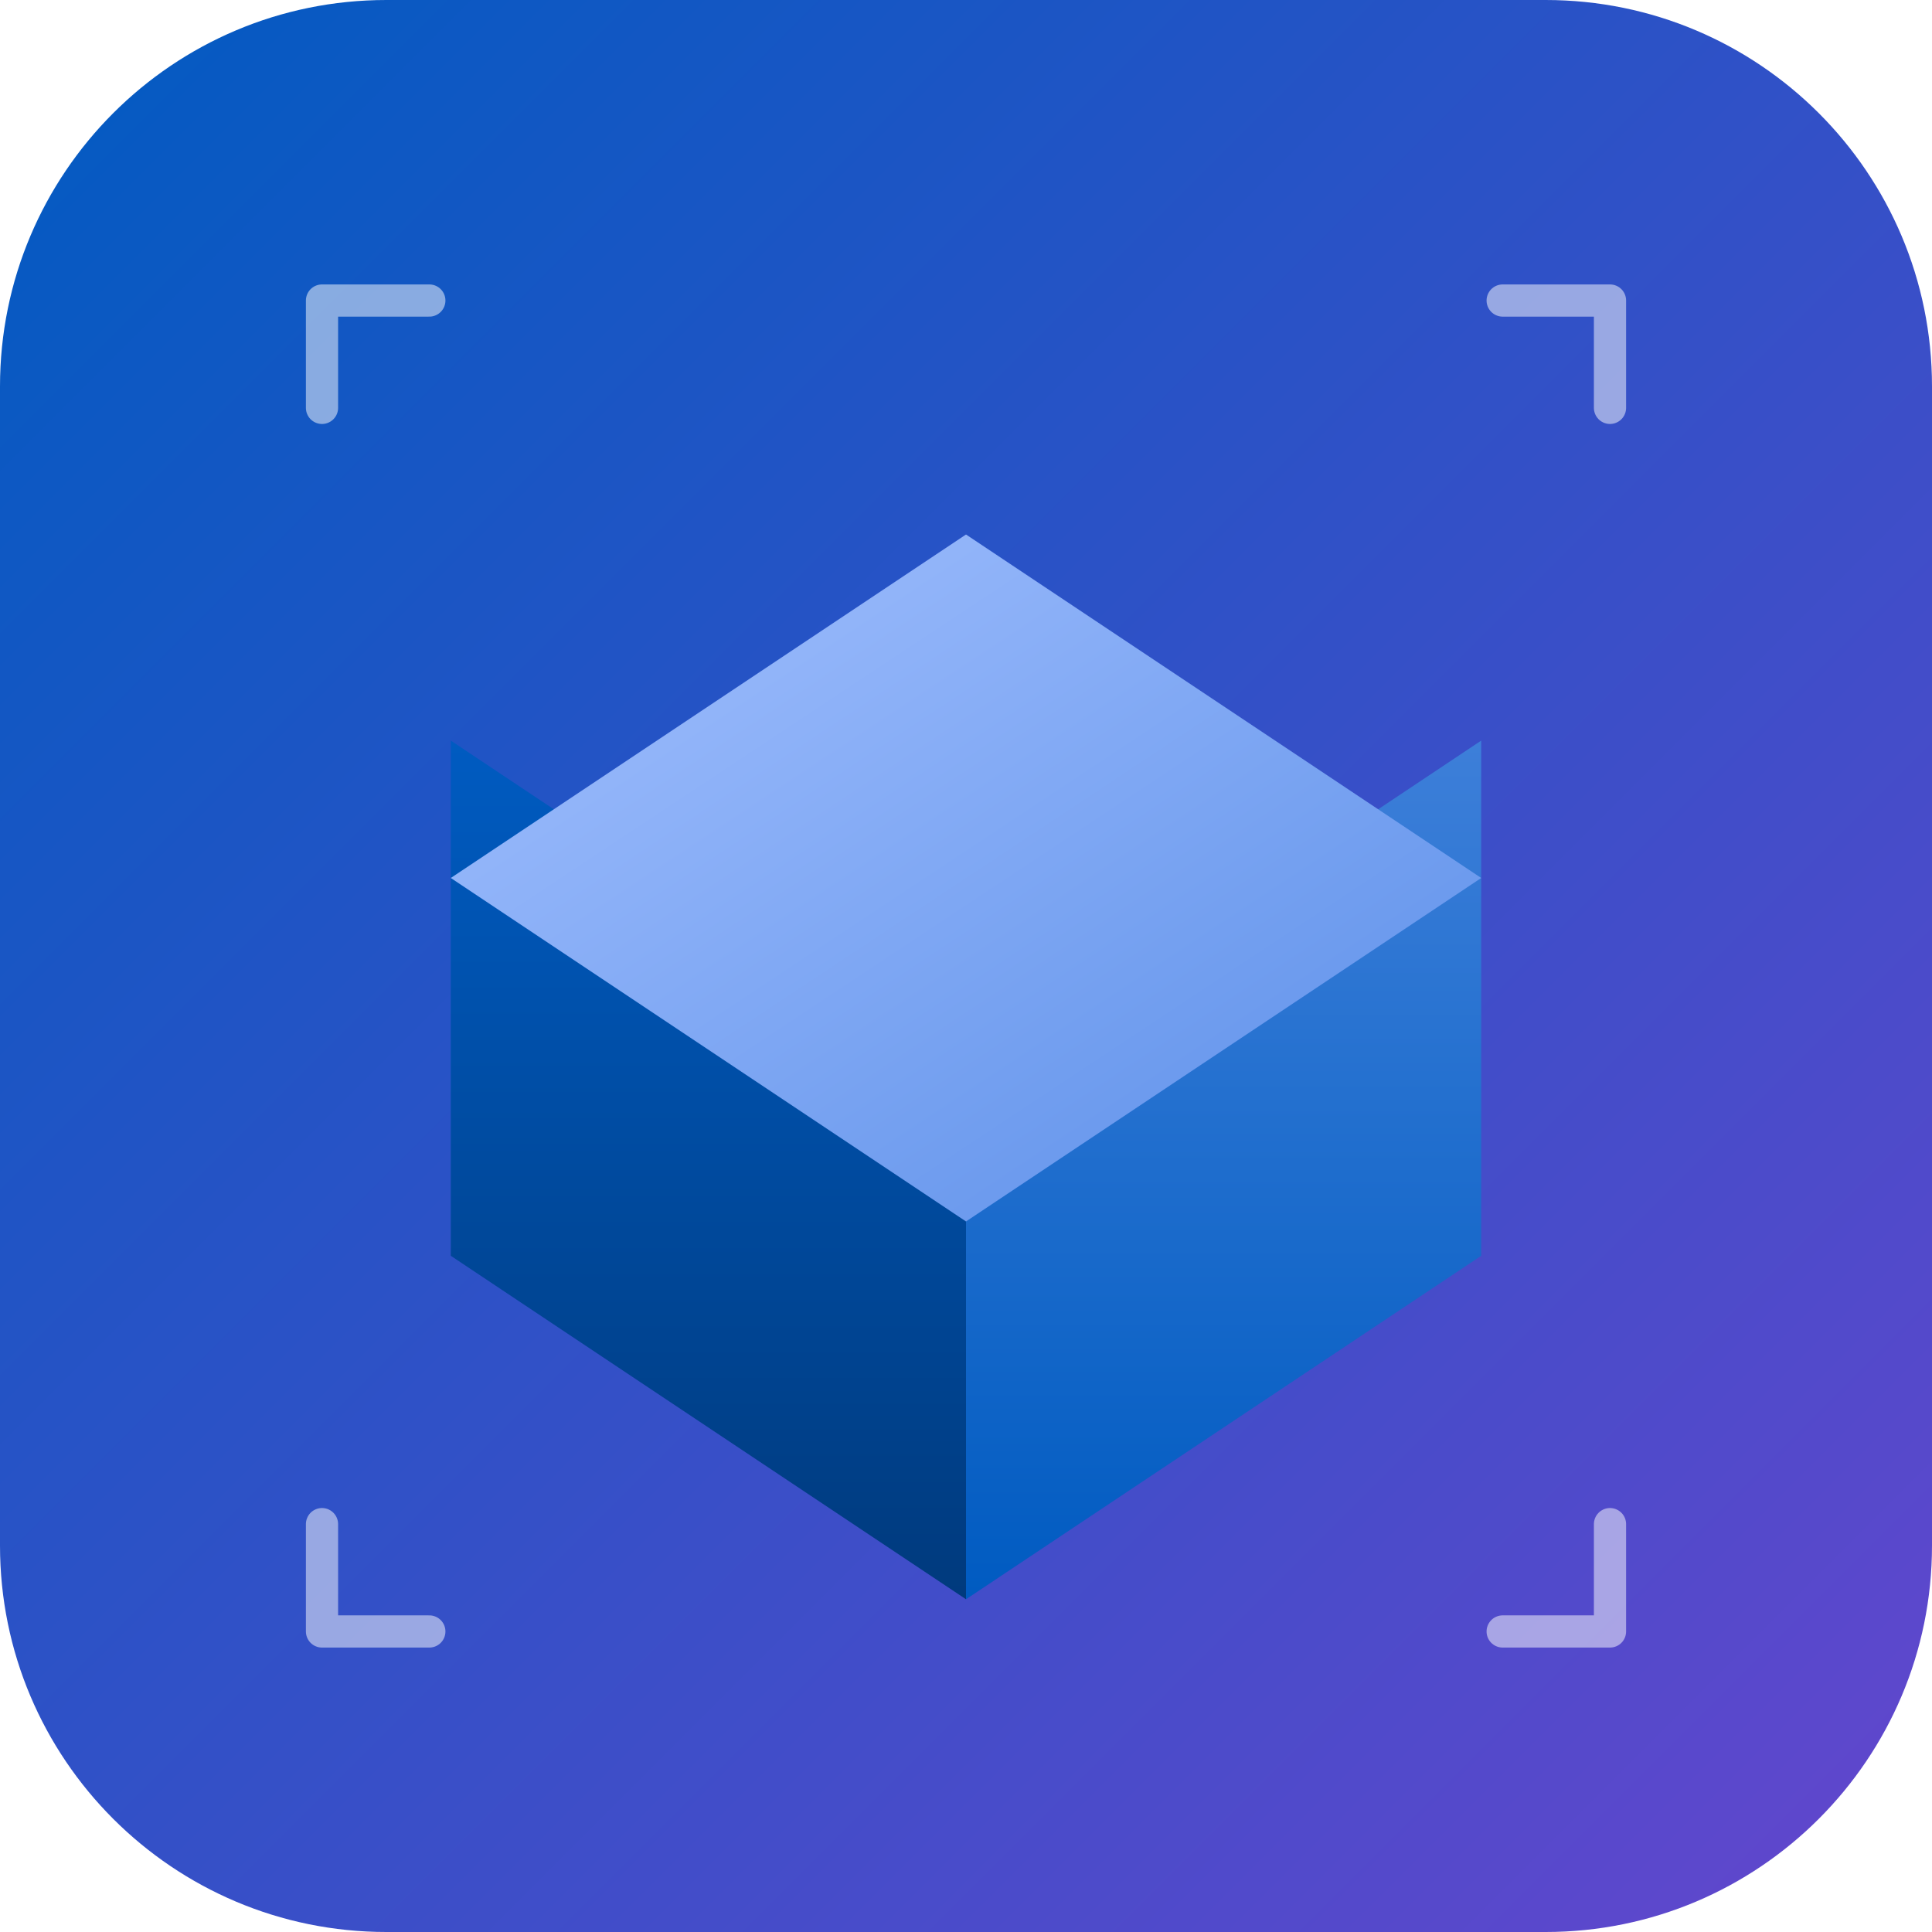
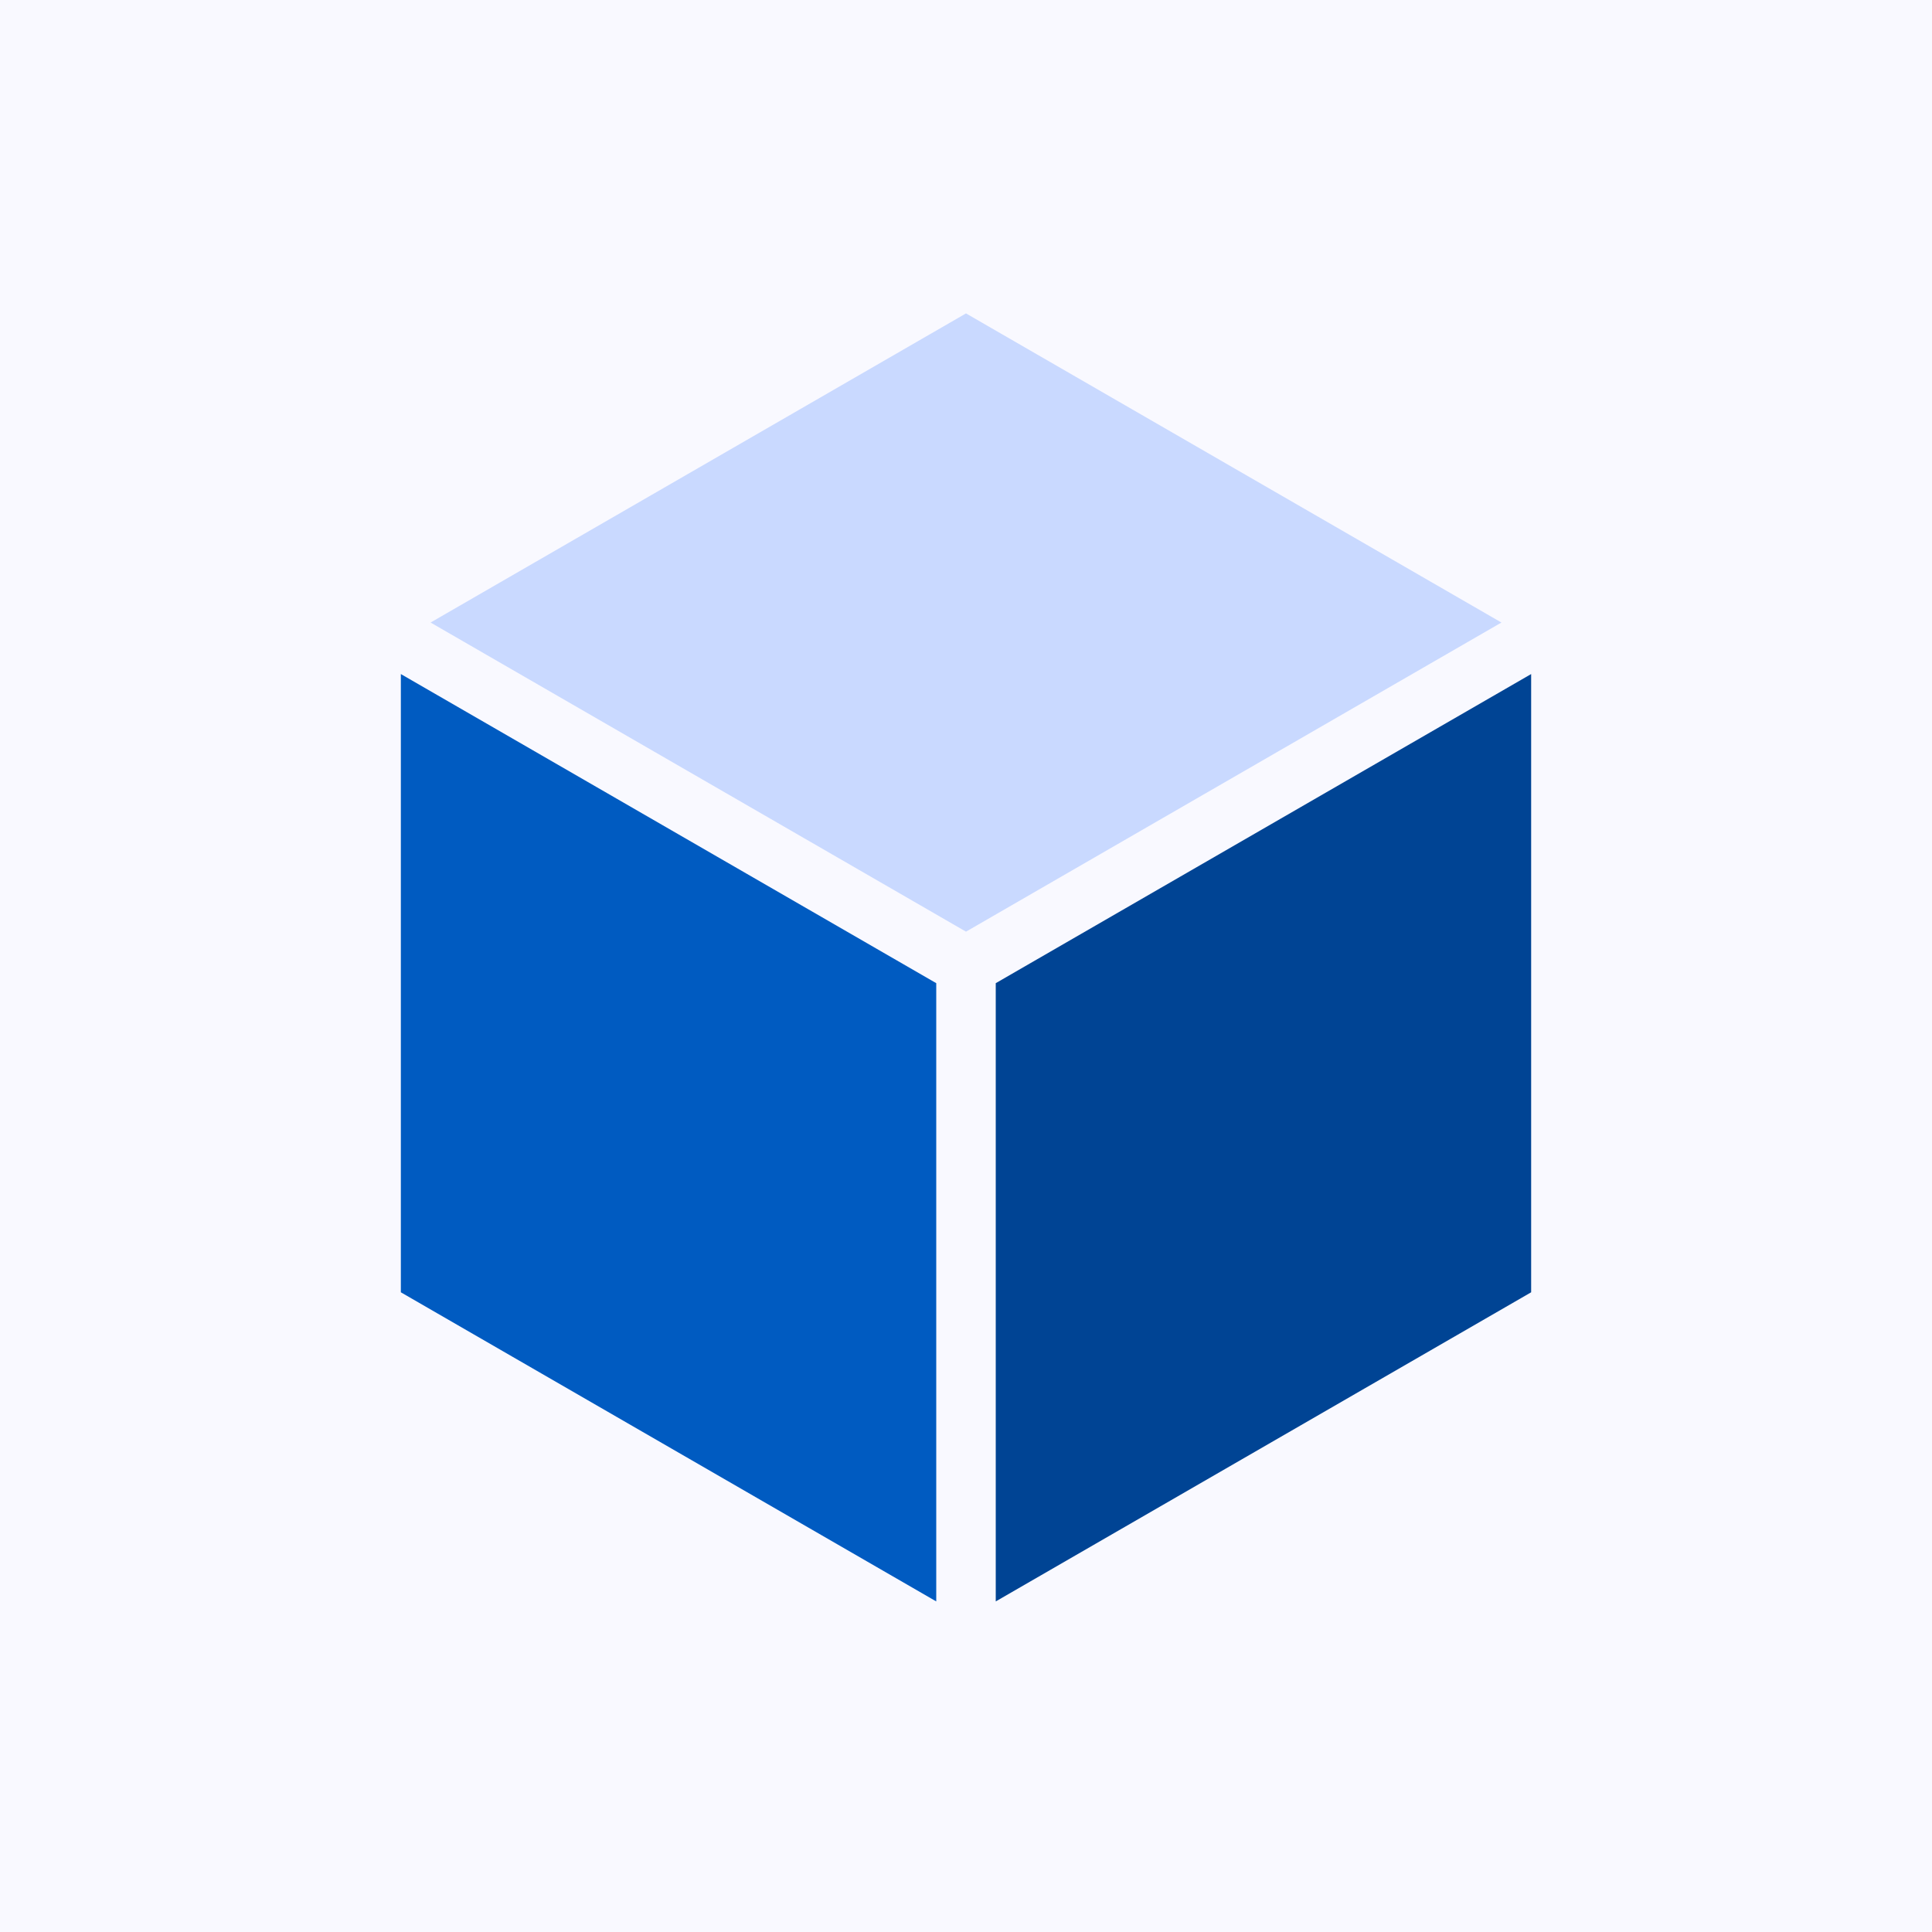
- <svg xmlns="http://www.w3.org/2000/svg" viewBox="0 0 180 180" width="180" height="180">
-   <defs>
-     <linearGradient id="bg" x1="0%" y1="0%" x2="100%" y2="100%">
-       <stop offset="0%" stop-color="#005BC1" />
-       <stop offset="100%" stop-color="#6446CD" />
-     </linearGradient>
-     <linearGradient id="tg" x1="0%" y1="0%" x2="100%" y2="100%">
-       <stop offset="0%" stop-color="#A4C1FF" />
-       <stop offset="100%" stop-color="#5A8EE8" />
-     </linearGradient>
-     <linearGradient id="rg" x1="0%" y1="0%" x2="0%" y2="100%">
-       <stop offset="0%" stop-color="#3D7FD9" />
-       <stop offset="100%" stop-color="#005BC1" />
-     </linearGradient>
-     <linearGradient id="lg" x1="0%" y1="0%" x2="0%" y2="100%">
-       <stop offset="0%" stop-color="#005BC1" />
-       <stop offset="100%" stop-color="#003A7D" />
-     </linearGradient>
-   </defs>
-   <rect width="180" height="180" rx="36" fill="url(#bg)" />
-   <g transform="translate(90, 85) scale(1.6)">
-     <polygon points="0,10 -30,-10 -30,20 0,40" fill="url(#lg)" />
-     <polygon points="0,10 30,-10 30,20 0,40" fill="url(#rg)" />
-     <polygon points="0,-22 30,-2 0,18 -30,-2" fill="url(#tg)" />
+ <svg xmlns="http://www.w3.org/2000/svg" width="180" height="180" viewBox="0 0 108 108">
+   <path fill="#F9F9FF" d="M0 0H108V108H0Z" />
+   <g transform="translate(54 54) scale(1.2) translate(-54 -54)">
+     <path fill="#C9D9FF" d="M54 23.6L78.942 38L54 52.4L29.058 38Z" />
+     <path fill="#005BC1" d="M27.673 40.4L52.614 54.8L52.614 83.6L27.673 69.2Z" />
+     <path fill="#004494" d="M55.386 54.8L80.327 40.4L80.327 69.2L55.386 83.6Z" />
  </g>
-   <polyline points="30,38 30,28 40,28" fill="none" stroke="rgba(255,255,255,0.5)" stroke-width="3" stroke-linecap="round" stroke-linejoin="round" />
-   <polyline points="150,38 150,28 140,28" fill="none" stroke="rgba(255,255,255,0.5)" stroke-width="3" stroke-linecap="round" stroke-linejoin="round" />
-   <polyline points="30,142 30,152 40,152" fill="none" stroke="rgba(255,255,255,0.5)" stroke-width="3" stroke-linecap="round" stroke-linejoin="round" />
-   <polyline points="150,142 150,152 140,152" fill="none" stroke="rgba(255,255,255,0.5)" stroke-width="3" stroke-linecap="round" stroke-linejoin="round" />
</svg>
